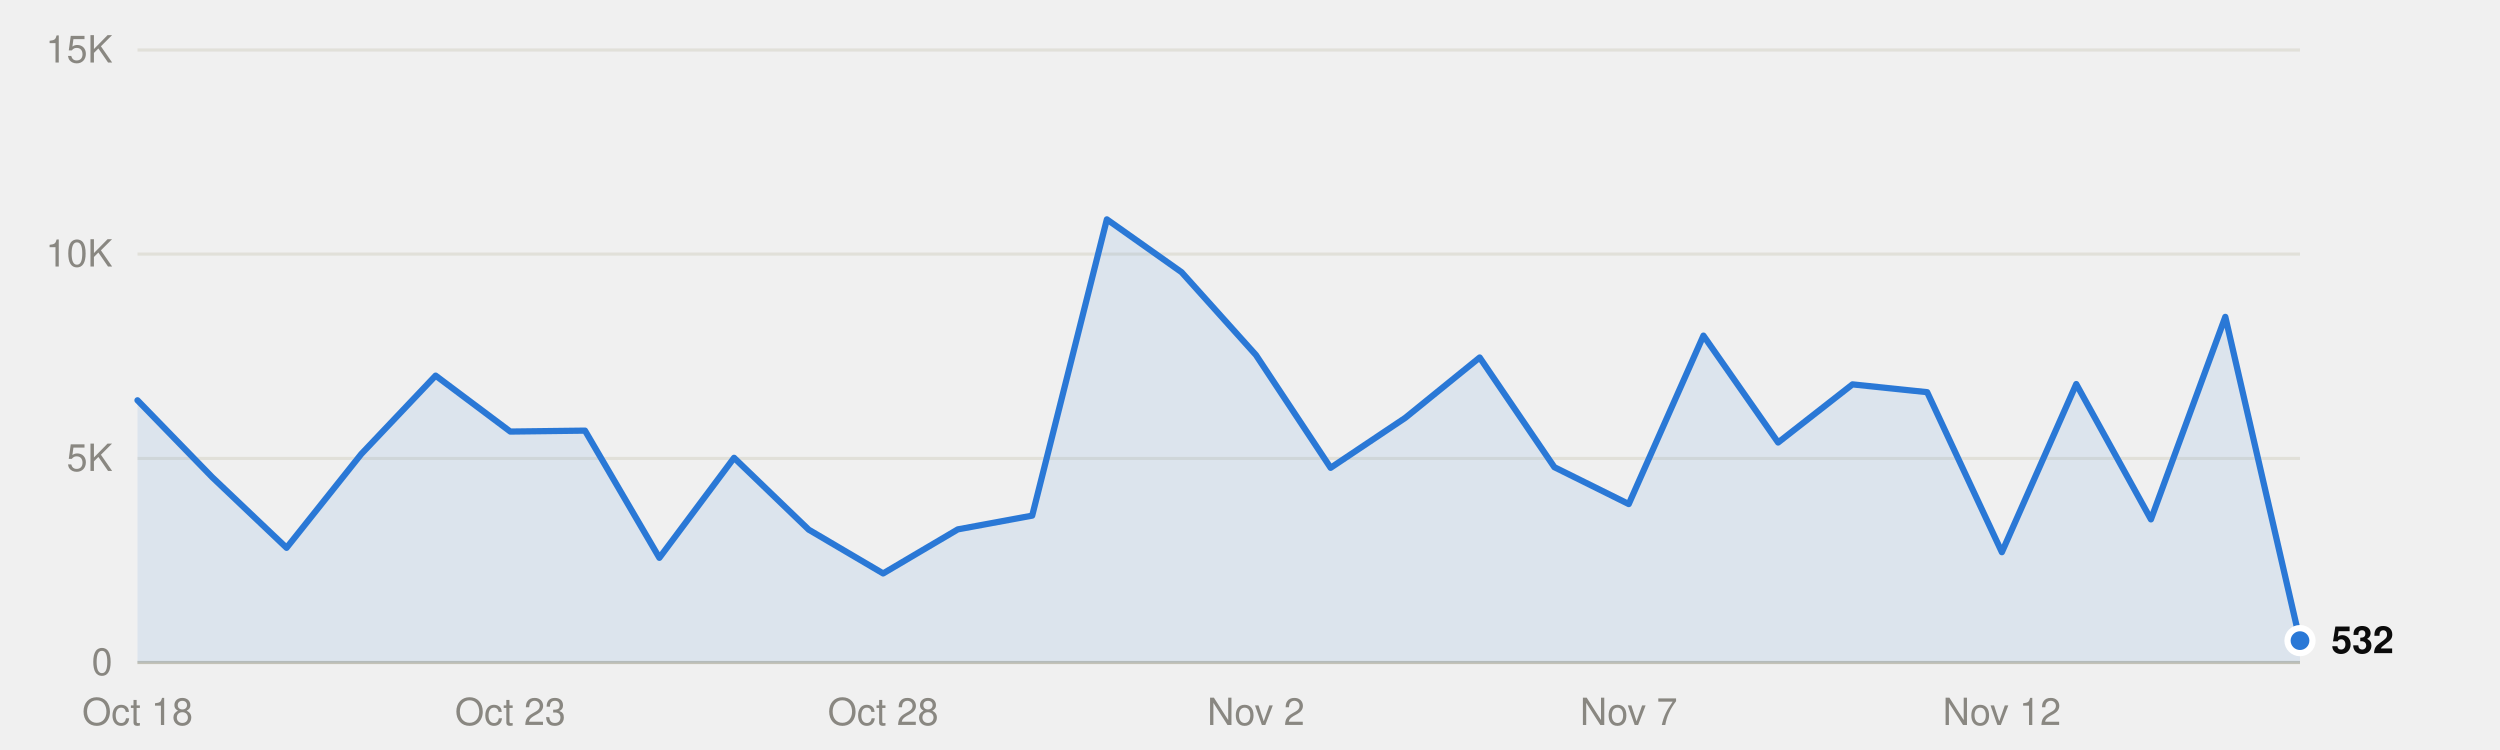
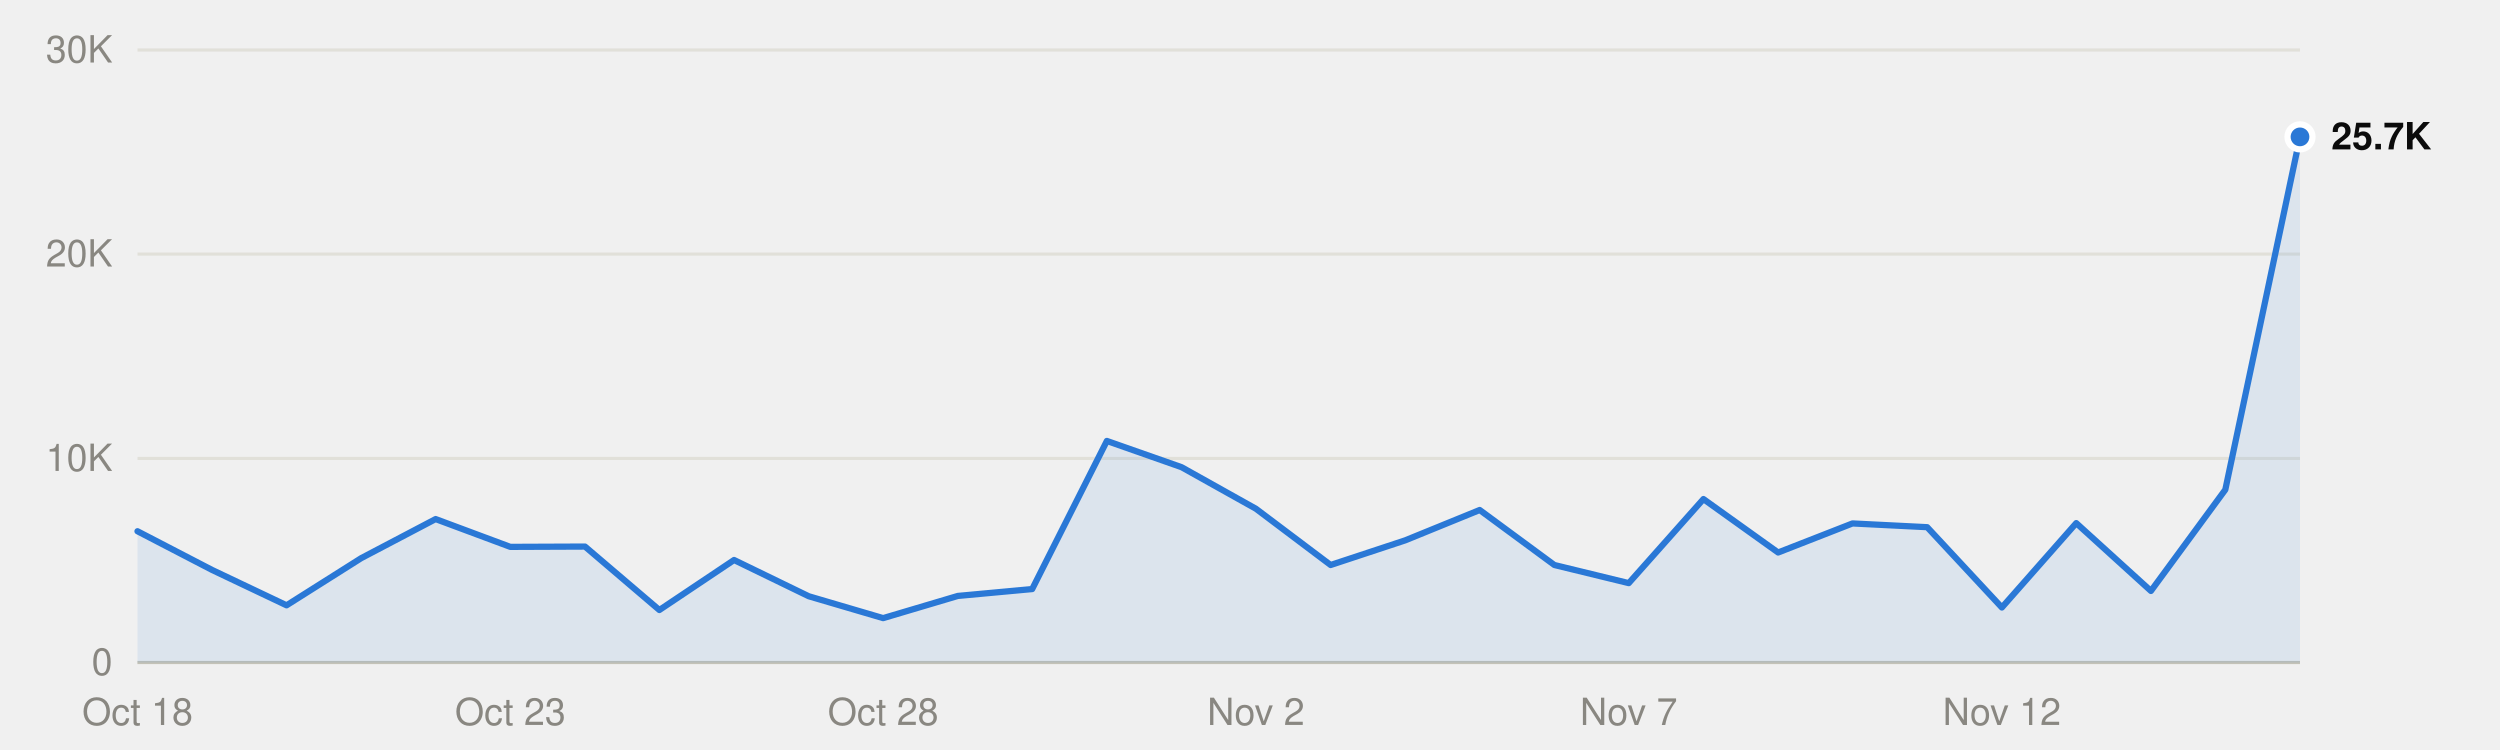
<svg xmlns="http://www.w3.org/2000/svg" viewBox="0 0 800 240" width="800" height="240" role="img">
  <style>
text{font-family:system-ui,-apple-system,"Segoe UI",Helvetica,Arial,sans-serif;font-size:12px}
.mono{font-family:ui-monospace,SFMono-Regular,Menlo,Consolas,monospace;font-size:11.5px}
.ink{fill:#0b0b0b}.ink2{fill:#52514e}.muted{fill:#898781}
.grid{stroke:#e1e0d9}.axis{stroke:#c3c2b7}
.mark{fill:#2a78d6}.line{stroke:#2a78d6;fill:none}.area{fill:#2a78d6;fill-opacity:.1}
.ring{stroke:#ffffff}
@media (prefers-color-scheme:dark){
.ink{fill:#f0efec}.ink2{fill:#c3c2b7}.grid{stroke:#2c2c2a}.axis{stroke:#383835}
.mark{fill:#3987e5}.line{stroke:#3987e5}.area{fill:#3987e5}.ring{stroke:#0d1117}}
</style>
  <line class="grid" x1="44" x2="736" y1="212.0" y2="212.0" />
  <text class="muted" x="36" y="216.0" text-anchor="end">0</text>
  <line class="grid" x1="44" x2="736" y1="146.7" y2="146.7" />
-   <text class="muted" x="36" y="150.7" text-anchor="end">5K</text>
+   <text class="muted" x="36" y="150.7" text-anchor="end">10K</text>
  <line class="grid" x1="44" x2="736" y1="81.3" y2="81.3" />
-   <text class="muted" x="36" y="85.3" text-anchor="end">10K</text>
+   <text class="muted" x="36" y="85.3" text-anchor="end">20K</text>
  <line class="grid" x1="44" x2="736" y1="16.0" y2="16.0" />
-   <text class="muted" x="36" y="20.0" text-anchor="end">15K</text>
+   <text class="muted" x="36" y="20.0" text-anchor="end">30K</text>
  <line class="axis" x1="44" x2="736" y1="212.0" y2="212.0" />
  <text class="muted" x="44.0" y="232" text-anchor="middle">Oct 18</text>
  <text class="muted" x="163.3" y="232" text-anchor="middle">Oct 23</text>
  <text class="muted" x="282.6" y="232" text-anchor="middle">Oct 28</text>
  <text class="muted" x="401.9" y="232" text-anchor="middle">Nov 2</text>
  <text class="muted" x="521.2" y="232" text-anchor="middle">Nov 7</text>
  <text class="muted" x="640.6" y="232" text-anchor="middle">Nov 12</text>
-   <path class="area" d="M44.0,212.0 L44.0,128.1 67.9,152.7 91.7,175.3 115.6,145.3 139.4,120.2 163.3,138.1 187.2,137.8 211.0,178.5 234.9,146.5 258.8,169.5 282.6,183.5 306.5,169.4 330.3,165.0 354.2,70.2 378.1,87.1 401.9,113.6 425.8,149.7 449.7,133.7 473.5,114.4 497.4,149.5 521.2,161.3 545.1,107.4 569.0,141.6 592.8,123.0 616.7,125.5 640.6,176.7 664.4,122.9 688.3,166.2 712.1,101.4 736.0,205.0 L736.0,212.0Z" />
-   <polyline class="line" points="44.0,128.1 67.9,152.7 91.7,175.3 115.6,145.3 139.4,120.2 163.3,138.1 187.2,137.8 211.0,178.5 234.9,146.5 258.8,169.5 282.6,183.5 306.5,169.4 330.3,165.0 354.2,70.2 378.1,87.1 401.9,113.6 425.8,149.7 449.7,133.7 473.5,114.4 497.4,149.5 521.2,161.3 545.1,107.4 569.0,141.6 592.8,123.0 616.7,125.5 640.6,176.7 664.4,122.9 688.3,166.2 712.1,101.4 736.0,205.0" stroke-width="2" stroke-linejoin="round" stroke-linecap="round" />
-   <circle class="mark ring" cx="736.0" cy="205.0" r="4" stroke-width="2" />
-   <text class="ink" x="746.0" y="209.0" font-weight="600">532</text>
+   <path class="area" d="M44.0,212.0 L44.0,170.0 67.9,182.4 91.7,193.7 115.6,178.6 139.4,166.1 163.3,175.0 187.2,174.9 211.0,195.2 234.9,179.2 258.8,190.8 282.6,197.8 306.5,190.7 330.3,188.5 354.2,141.1 378.1,149.5 401.9,162.8 425.8,180.8 449.7,172.9 473.5,163.2 497.4,180.8 521.2,186.6 545.1,159.7 569.0,176.8 592.8,167.5 616.7,168.7 640.6,194.4 664.4,167.4 688.3,189.1 712.1,156.7 736.0,43.8 L736.0,212.0Z" />
+   <polyline class="line" points="44.0,170.0 67.9,182.4 91.7,193.7 115.6,178.6 139.4,166.1 163.3,175.0 187.2,174.9 211.0,195.2 234.9,179.2 258.8,190.8 282.6,197.8 306.5,190.7 330.3,188.5 354.2,141.1 378.1,149.5 401.9,162.8 425.8,180.8 449.7,172.9 473.5,163.2 497.4,180.8 521.2,186.6 545.1,159.7 569.0,176.8 592.8,167.5 616.7,168.7 640.6,194.4 664.4,167.4 688.3,189.1 712.1,156.7 736.0,43.8" stroke-width="2" stroke-linejoin="round" stroke-linecap="round" />
+   <circle class="mark ring" cx="736.0" cy="43.8" r="4" stroke-width="2" />
+   <text class="ink" x="746.0" y="47.8" font-weight="600">25.7K</text>
</svg>
